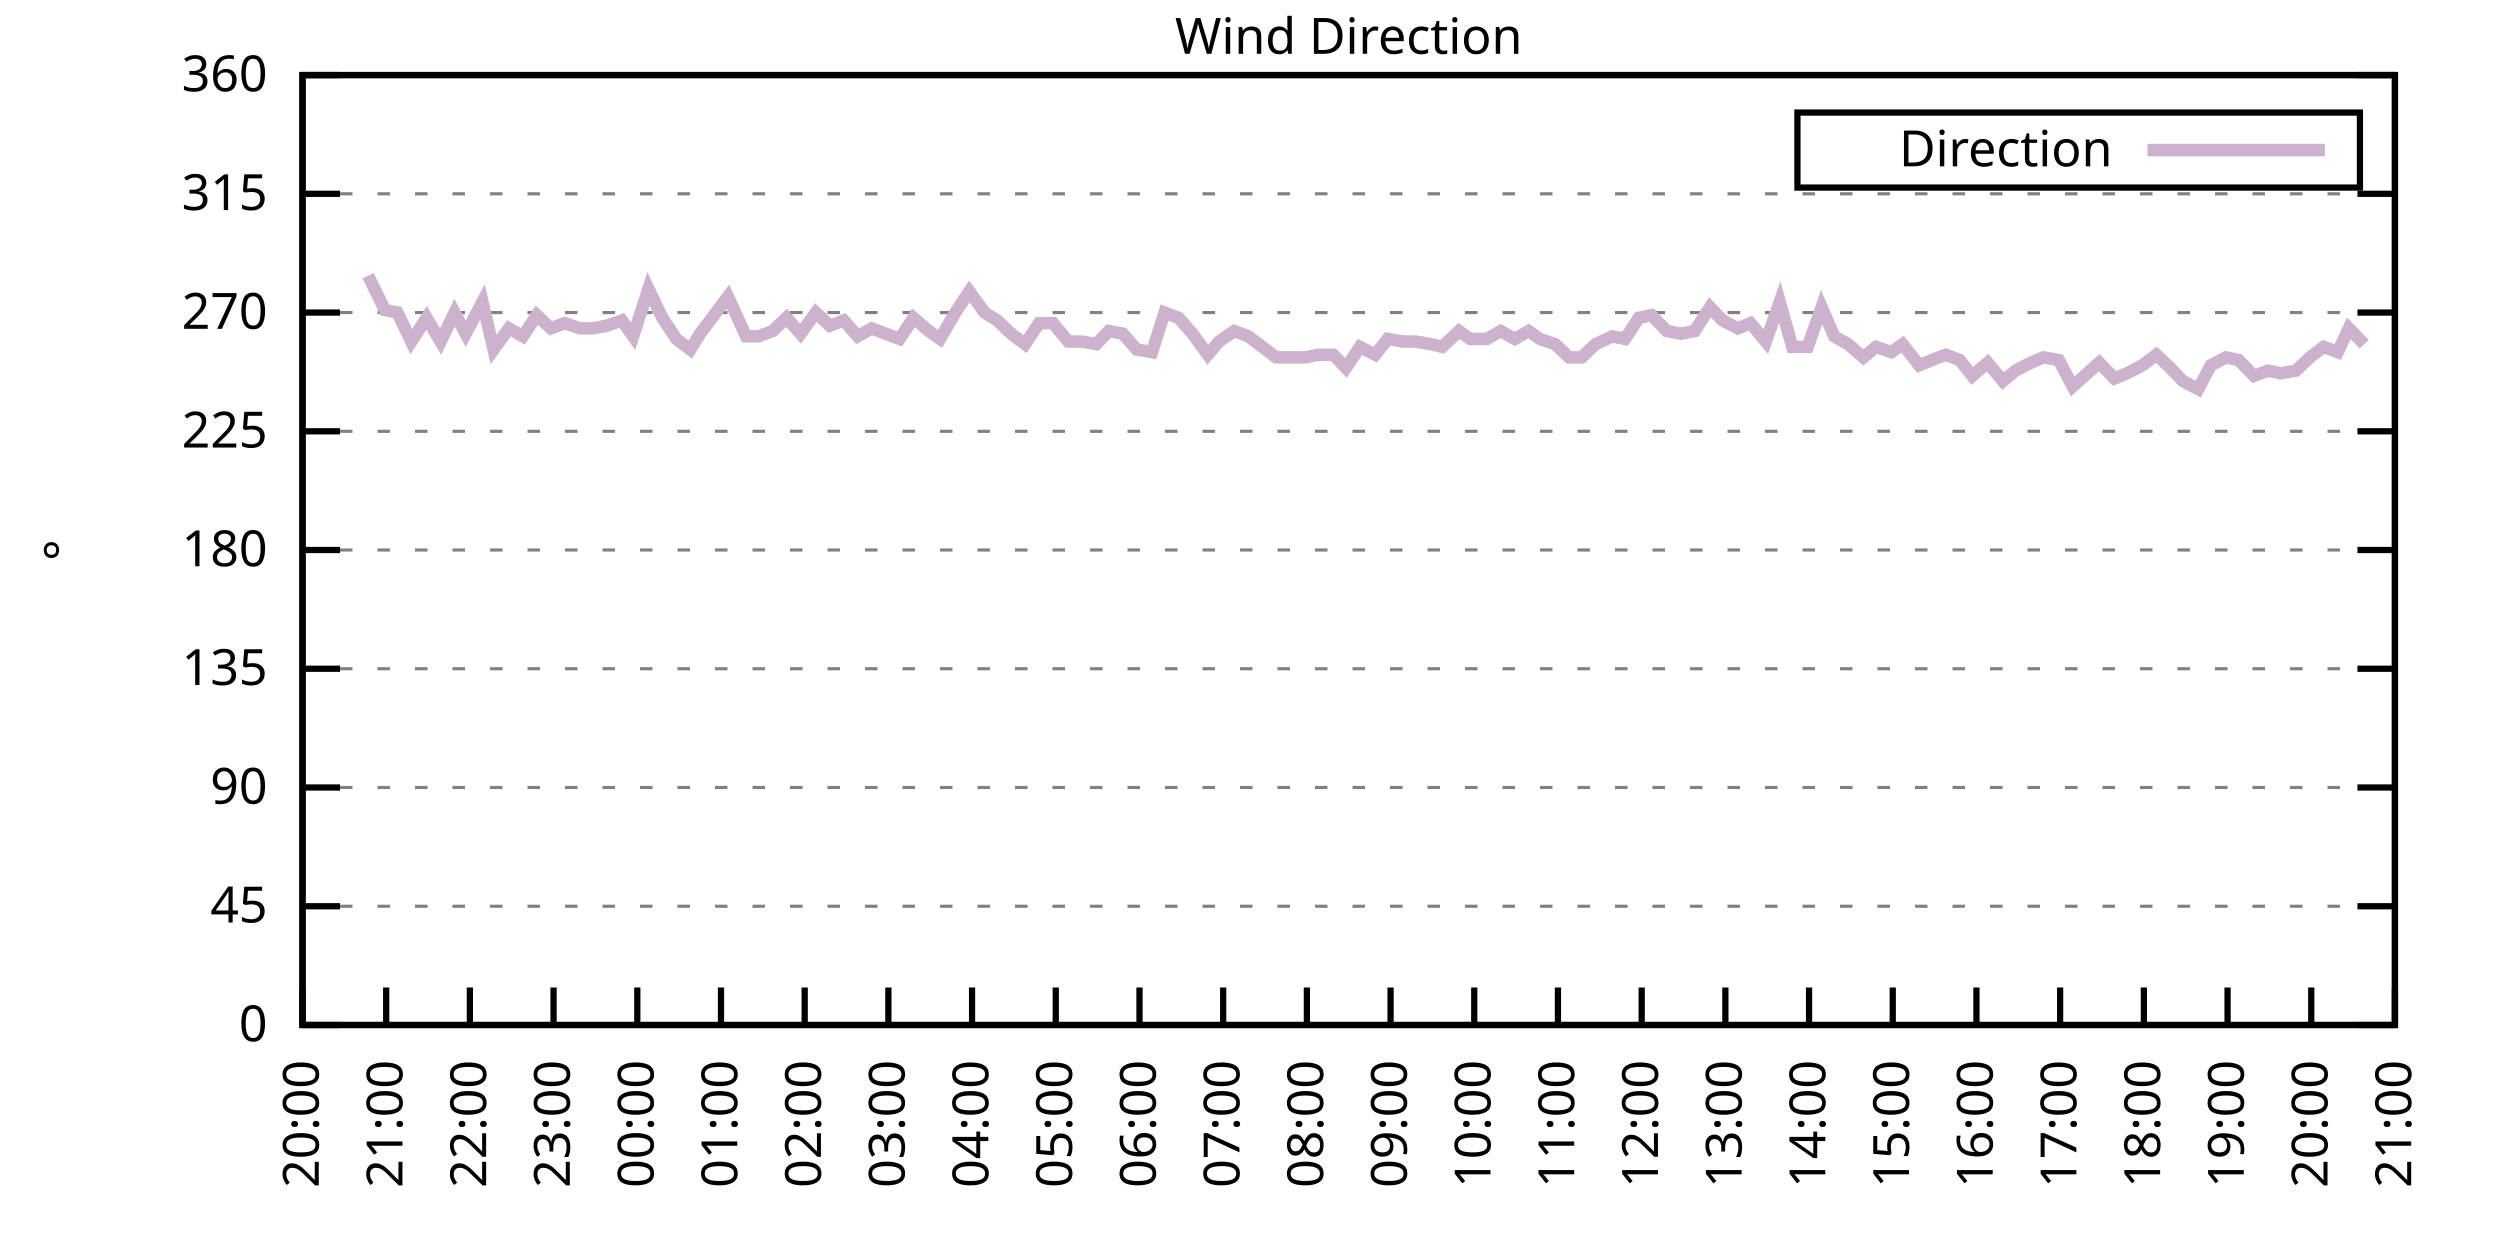
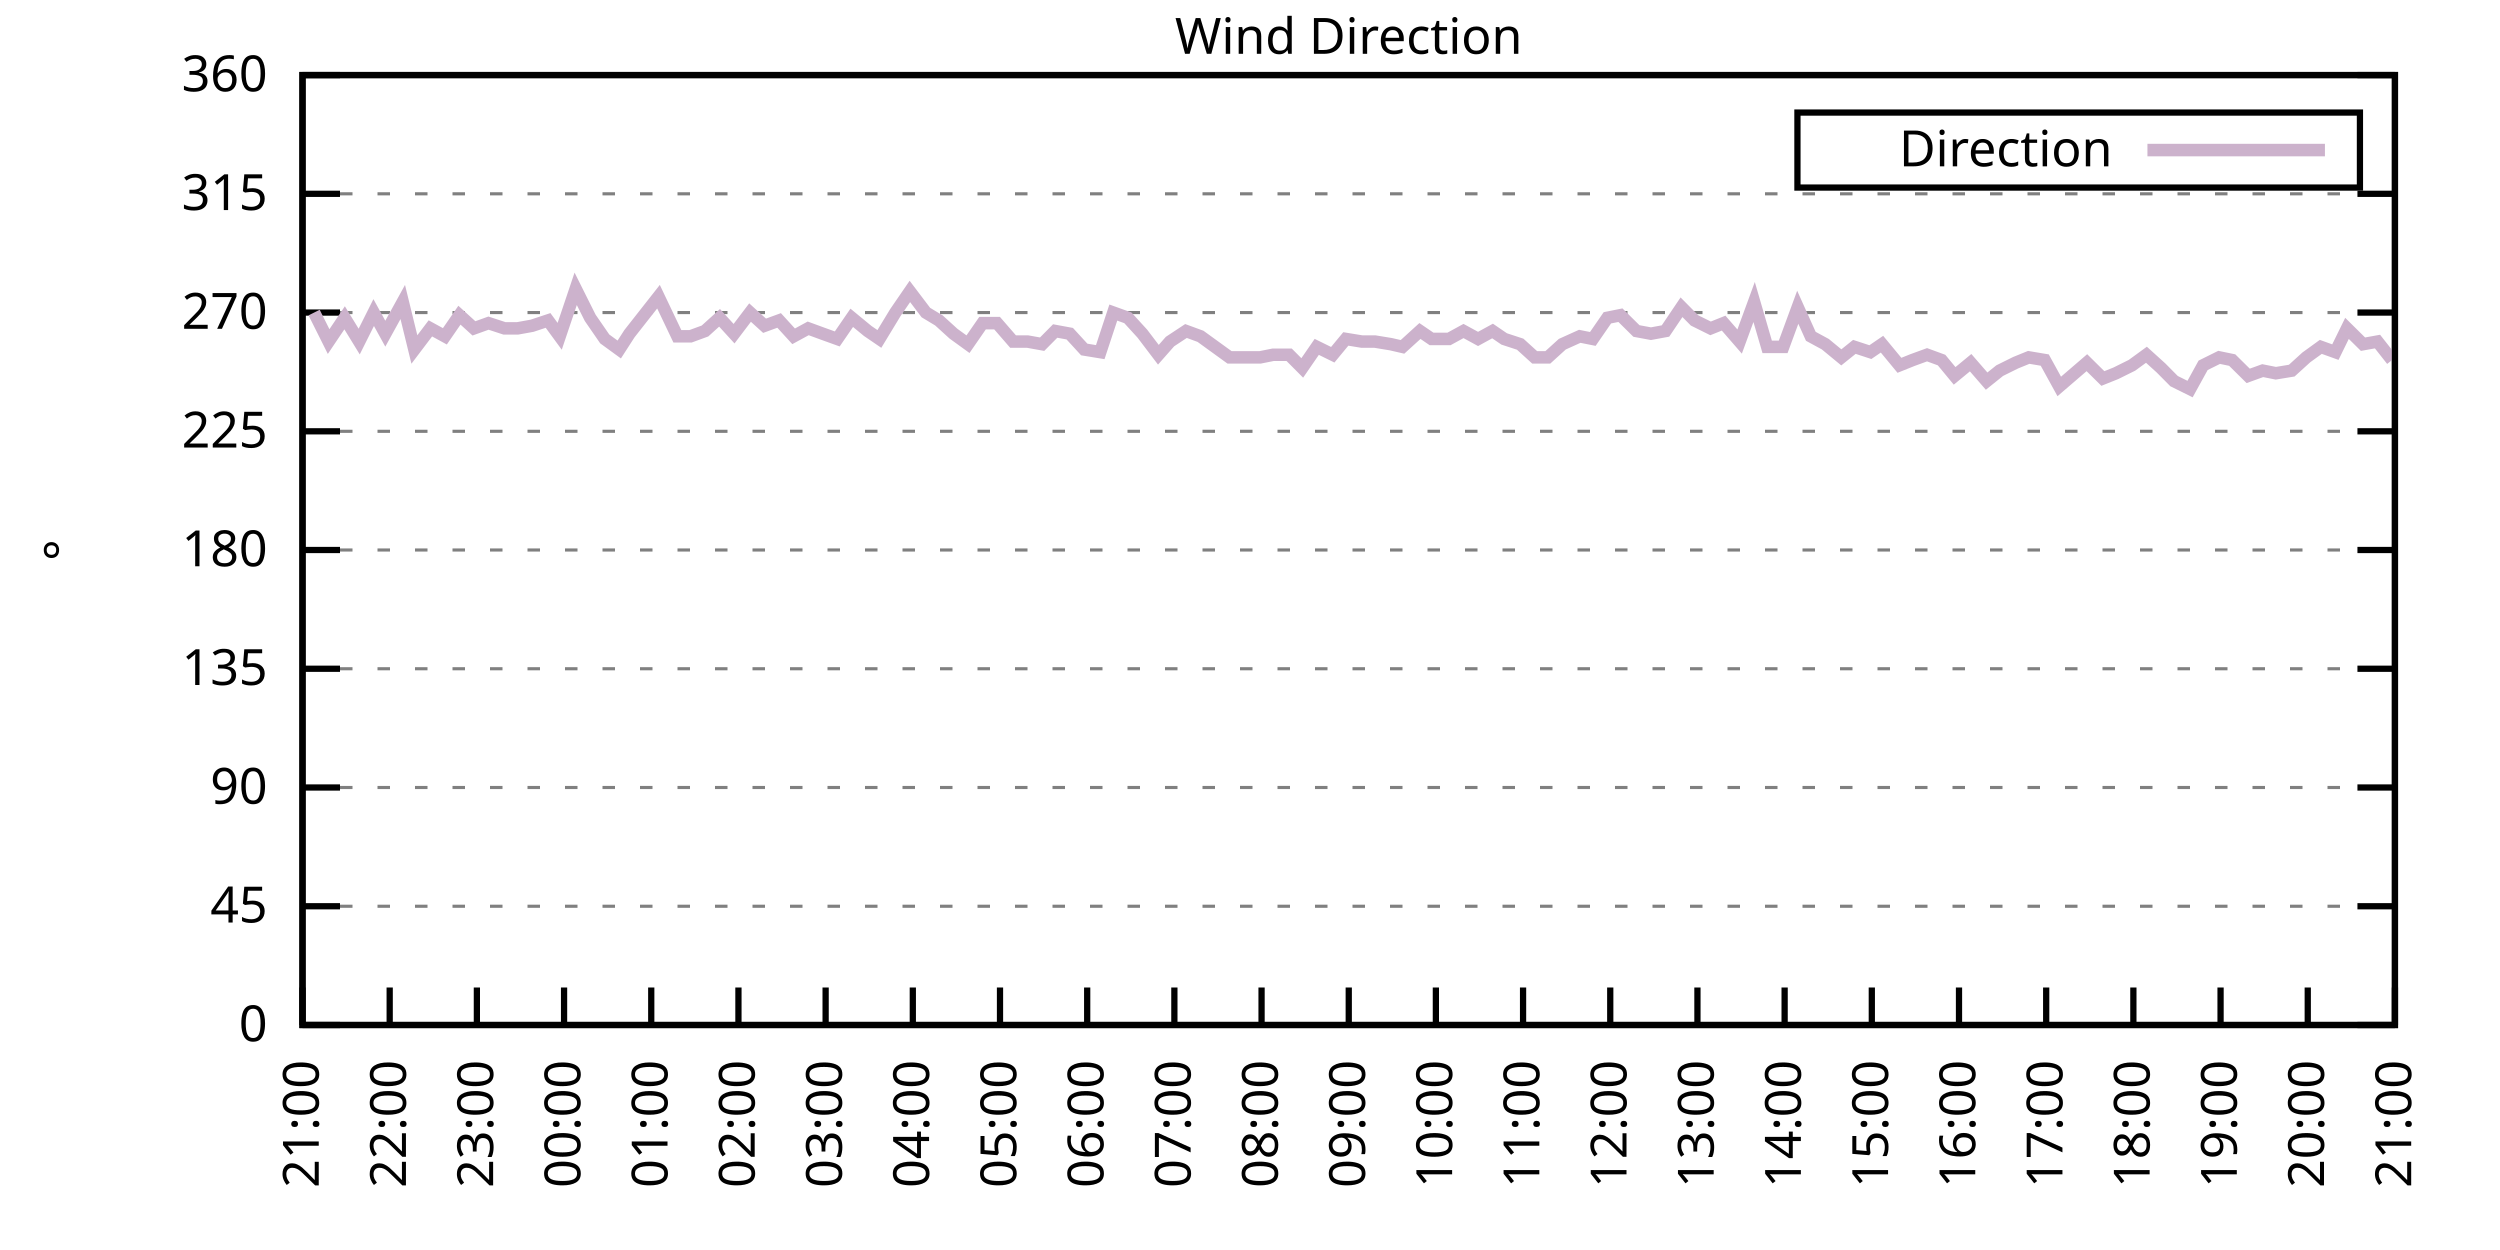
<svg xmlns="http://www.w3.org/2000/svg" xmlns:xlink="http://www.w3.org/1999/xlink" width="400" height="200" viewBox="0 0 400 200">
  <g id="gnuplot_canvas">
    <rect x="0" y="0" width="400" height="200" fill="none" />
    <defs>
      <circle id="gpDot" r="0.5" stroke-width="0.5" stroke="currentColor" />
      <path id="gpPt0" stroke-width="0.333" stroke="currentColor" d="M-1,0 h2 M0,-1 v2" />
      <path id="gpPt1" stroke-width="0.333" stroke="currentColor" d="M-1,-1 L1,1 M1,-1 L-1,1" />
      <path id="gpPt2" stroke-width="0.333" stroke="currentColor" d="M-1,0 L1,0 M0,-1 L0,1 M-1,-1 L1,1 M-1,1 L1,-1" />
      <rect id="gpPt3" stroke-width="0.333" stroke="currentColor" x="-1" y="-1" width="2" height="2" />
      <rect id="gpPt4" stroke-width="0.333" stroke="currentColor" fill="currentColor" x="-1" y="-1" width="2" height="2" />
      <circle id="gpPt5" stroke-width="0.333" stroke="currentColor" cx="0" cy="0" r="1" />
      <use xlink:href="#gpPt5" id="gpPt6" fill="currentColor" stroke="none" />
      <path id="gpPt7" stroke-width="0.333" stroke="currentColor" d="M0,-1.33 L-1.33,0.67 L1.33,0.67 z" />
      <use xlink:href="#gpPt7" id="gpPt8" fill="currentColor" stroke="none" />
      <use xlink:href="#gpPt7" id="gpPt9" stroke="currentColor" transform="rotate(180)" />
      <use xlink:href="#gpPt9" id="gpPt10" fill="currentColor" stroke="none" />
      <use xlink:href="#gpPt3" id="gpPt11" stroke="currentColor" transform="rotate(45)" />
      <use xlink:href="#gpPt11" id="gpPt12" fill="currentColor" stroke="none" />
      <path id="gpPt13" stroke-width="0.333" stroke="currentColor" d="M0,1.330 L1.265,0.411 L0.782,-1.067 L-0.782,-1.076 L-1.265,0.411 z" />
      <use xlink:href="#gpPt13" id="gpPt14" fill="currentColor" stroke="none" />
      <filter id="textbox" filterUnits="objectBoundingBox" x="0" y="0" height="1" width="1">
        <feFlood flood-color="white" flood-opacity="1" result="bgnd" />
        <feComposite in="SourceGraphic" in2="bgnd" operator="atop" />
      </filter>
      <filter id="greybox" filterUnits="objectBoundingBox" x="0" y="0" height="1" width="1">
        <feFlood flood-color="lightgrey" flood-opacity="1" result="grey" />
        <feComposite in="SourceGraphic" in2="grey" operator="atop" />
      </filter>
    </defs>
    <g fill="none" color="white" stroke="currentColor" stroke-width="1.00" stroke-linecap="butt" stroke-linejoin="miter">
</g>
    <g fill="none" color="black" stroke="currentColor" stroke-width="1.00" stroke-linecap="butt" stroke-linejoin="miter">
      <g stroke="none" shape-rendering="crispEdges">
        <polygon fill="rgb(255, 255, 255)" points="48.40,164.00 383.18,164.00 383.18,12.02 48.40,12.02 " />
      </g>
    </g>
    <g fill="none" color="black" stroke="currentColor" stroke-width="1.00" stroke-linecap="butt" stroke-linejoin="miter">
</g>
    <g fill="none" color="black" stroke="black" stroke-width="0.50" stroke-linecap="butt" stroke-linejoin="miter">
</g>
    <g fill="none" color="gray" stroke="currentColor" stroke-width="0.50" stroke-linecap="butt" stroke-linejoin="miter">
      <path stroke="gray" stroke-dasharray="2,4" class="gridline" d="M48.40,164.00 L383.19,164.00  " />
    </g>
    <g fill="none" color="gray" stroke="gray" stroke-width="1.00" stroke-linecap="butt" stroke-linejoin="miter">
</g>
    <g fill="none" color="black" stroke="currentColor" stroke-width="1.00" stroke-linecap="butt" stroke-linejoin="miter">
      <path stroke="black" d="M48.40,164.00 L54.40,164.00 M383.19,164.00 L377.19,164.00  " />
      <g transform="translate(42.80,166.60)" stroke="none" fill="black" font-family="Sans" font-size="8.00" text-anchor="end">
        <text>
          <tspan font-family="Sans"> 0</tspan>
        </text>
      </g>
    </g>
    <g fill="none" color="black" stroke="currentColor" stroke-width="1.00" stroke-linecap="butt" stroke-linejoin="miter">
</g>
    <g fill="none" color="black" stroke="black" stroke-width="0.50" stroke-linecap="butt" stroke-linejoin="miter">
</g>
    <g fill="none" color="gray" stroke="currentColor" stroke-width="0.50" stroke-linecap="butt" stroke-linejoin="miter">
      <path stroke="gray" stroke-dasharray="2,4" class="gridline" d="M48.40,145.00 L383.19,145.00  " />
    </g>
    <g fill="none" color="gray" stroke="gray" stroke-width="1.00" stroke-linecap="butt" stroke-linejoin="miter">
</g>
    <g fill="none" color="black" stroke="currentColor" stroke-width="1.00" stroke-linecap="butt" stroke-linejoin="miter">
      <path stroke="black" d="M48.40,145.00 L54.40,145.00 M383.19,145.00 L377.19,145.00  " />
      <g transform="translate(42.80,147.60)" stroke="none" fill="black" font-family="Sans" font-size="8.00" text-anchor="end">
        <text>
          <tspan font-family="Sans"> 45</tspan>
        </text>
      </g>
    </g>
    <g fill="none" color="black" stroke="currentColor" stroke-width="1.00" stroke-linecap="butt" stroke-linejoin="miter">
</g>
    <g fill="none" color="black" stroke="black" stroke-width="0.50" stroke-linecap="butt" stroke-linejoin="miter">
</g>
    <g fill="none" color="gray" stroke="currentColor" stroke-width="0.50" stroke-linecap="butt" stroke-linejoin="miter">
      <path stroke="gray" stroke-dasharray="2,4" class="gridline" d="M48.40,126.00 L383.19,126.00  " />
    </g>
    <g fill="none" color="gray" stroke="gray" stroke-width="1.00" stroke-linecap="butt" stroke-linejoin="miter">
</g>
    <g fill="none" color="black" stroke="currentColor" stroke-width="1.00" stroke-linecap="butt" stroke-linejoin="miter">
      <path stroke="black" d="M48.40,126.00 L54.40,126.00 M383.19,126.00 L377.19,126.00  " />
      <g transform="translate(42.80,128.60)" stroke="none" fill="black" font-family="Sans" font-size="8.00" text-anchor="end">
        <text>
          <tspan font-family="Sans"> 90</tspan>
        </text>
      </g>
    </g>
    <g fill="none" color="black" stroke="currentColor" stroke-width="1.00" stroke-linecap="butt" stroke-linejoin="miter">
</g>
    <g fill="none" color="black" stroke="black" stroke-width="0.50" stroke-linecap="butt" stroke-linejoin="miter">
</g>
    <g fill="none" color="gray" stroke="currentColor" stroke-width="0.50" stroke-linecap="butt" stroke-linejoin="miter">
      <path stroke="gray" stroke-dasharray="2,4" class="gridline" d="M48.40,107.00 L383.19,107.00  " />
    </g>
    <g fill="none" color="gray" stroke="gray" stroke-width="1.00" stroke-linecap="butt" stroke-linejoin="miter">
</g>
    <g fill="none" color="black" stroke="currentColor" stroke-width="1.00" stroke-linecap="butt" stroke-linejoin="miter">
      <path stroke="black" d="M48.40,107.00 L54.40,107.00 M383.19,107.00 L377.19,107.00  " />
      <g transform="translate(42.80,109.60)" stroke="none" fill="black" font-family="Sans" font-size="8.00" text-anchor="end">
        <text>
          <tspan font-family="Sans"> 135</tspan>
        </text>
      </g>
    </g>
    <g fill="none" color="black" stroke="currentColor" stroke-width="1.00" stroke-linecap="butt" stroke-linejoin="miter">
</g>
    <g fill="none" color="black" stroke="black" stroke-width="0.50" stroke-linecap="butt" stroke-linejoin="miter">
</g>
    <g fill="none" color="gray" stroke="currentColor" stroke-width="0.50" stroke-linecap="butt" stroke-linejoin="miter">
      <path stroke="gray" stroke-dasharray="2,4" class="gridline" d="M48.40,88.00 L383.19,88.00  " />
    </g>
    <g fill="none" color="gray" stroke="gray" stroke-width="1.00" stroke-linecap="butt" stroke-linejoin="miter">
</g>
    <g fill="none" color="black" stroke="currentColor" stroke-width="1.00" stroke-linecap="butt" stroke-linejoin="miter">
      <path stroke="black" d="M48.40,88.00 L54.40,88.00 M383.19,88.00 L377.19,88.00  " />
      <g transform="translate(42.80,90.60)" stroke="none" fill="black" font-family="Sans" font-size="8.00" text-anchor="end">
        <text>
          <tspan font-family="Sans"> 180</tspan>
        </text>
      </g>
    </g>
    <g fill="none" color="black" stroke="currentColor" stroke-width="1.00" stroke-linecap="butt" stroke-linejoin="miter">
</g>
    <g fill="none" color="black" stroke="black" stroke-width="0.50" stroke-linecap="butt" stroke-linejoin="miter">
</g>
    <g fill="none" color="gray" stroke="currentColor" stroke-width="0.50" stroke-linecap="butt" stroke-linejoin="miter">
      <path stroke="gray" stroke-dasharray="2,4" class="gridline" d="M48.40,69.01 L383.19,69.01  " />
    </g>
    <g fill="none" color="gray" stroke="gray" stroke-width="1.00" stroke-linecap="butt" stroke-linejoin="miter">
</g>
    <g fill="none" color="black" stroke="currentColor" stroke-width="1.00" stroke-linecap="butt" stroke-linejoin="miter">
      <path stroke="black" d="M48.40,69.01 L54.40,69.01 M383.19,69.01 L377.19,69.01  " />
      <g transform="translate(42.80,71.61)" stroke="none" fill="black" font-family="Sans" font-size="8.00" text-anchor="end">
        <text>
          <tspan font-family="Sans"> 225</tspan>
        </text>
      </g>
    </g>
    <g fill="none" color="black" stroke="currentColor" stroke-width="1.00" stroke-linecap="butt" stroke-linejoin="miter">
</g>
    <g fill="none" color="black" stroke="black" stroke-width="0.50" stroke-linecap="butt" stroke-linejoin="miter">
</g>
    <g fill="none" color="gray" stroke="currentColor" stroke-width="0.50" stroke-linecap="butt" stroke-linejoin="miter">
      <path stroke="gray" stroke-dasharray="2,4" class="gridline" d="M48.40,50.01 L383.19,50.01  " />
    </g>
    <g fill="none" color="gray" stroke="gray" stroke-width="1.00" stroke-linecap="butt" stroke-linejoin="miter">
</g>
    <g fill="none" color="black" stroke="currentColor" stroke-width="1.00" stroke-linecap="butt" stroke-linejoin="miter">
      <path stroke="black" d="M48.40,50.01 L54.40,50.01 M383.19,50.01 L377.19,50.01  " />
      <g transform="translate(42.80,52.61)" stroke="none" fill="black" font-family="Sans" font-size="8.00" text-anchor="end">
        <text>
          <tspan font-family="Sans"> 270</tspan>
        </text>
      </g>
    </g>
    <g fill="none" color="black" stroke="currentColor" stroke-width="1.00" stroke-linecap="butt" stroke-linejoin="miter">
</g>
    <g fill="none" color="black" stroke="black" stroke-width="0.50" stroke-linecap="butt" stroke-linejoin="miter">
</g>
    <g fill="none" color="gray" stroke="currentColor" stroke-width="0.50" stroke-linecap="butt" stroke-linejoin="miter">
      <path stroke="gray" stroke-dasharray="2,4" class="gridline" d="M48.40,31.01 L383.19,31.01  " />
    </g>
    <g fill="none" color="gray" stroke="gray" stroke-width="1.00" stroke-linecap="butt" stroke-linejoin="miter">
</g>
    <g fill="none" color="black" stroke="currentColor" stroke-width="1.00" stroke-linecap="butt" stroke-linejoin="miter">
      <path stroke="black" d="M48.40,31.01 L54.40,31.01 M383.19,31.01 L377.19,31.01  " />
      <g transform="translate(42.80,33.61)" stroke="none" fill="black" font-family="Sans" font-size="8.00" text-anchor="end">
        <text>
          <tspan font-family="Sans"> 315</tspan>
        </text>
      </g>
    </g>
    <g fill="none" color="black" stroke="currentColor" stroke-width="1.00" stroke-linecap="butt" stroke-linejoin="miter">
</g>
    <g fill="none" color="black" stroke="black" stroke-width="0.50" stroke-linecap="butt" stroke-linejoin="miter">
</g>
    <g fill="none" color="gray" stroke="currentColor" stroke-width="0.50" stroke-linecap="butt" stroke-linejoin="miter">
      <path stroke="gray" stroke-dasharray="2,4" class="gridline" d="M48.40,12.01 L383.19,12.01  " />
    </g>
    <g fill="none" color="gray" stroke="gray" stroke-width="1.00" stroke-linecap="butt" stroke-linejoin="miter">
</g>
    <g fill="none" color="black" stroke="currentColor" stroke-width="1.00" stroke-linecap="butt" stroke-linejoin="miter">
      <path stroke="black" d="M48.40,12.01 L54.40,12.01 M383.19,12.01 L377.19,12.01  " />
      <g transform="translate(42.80,14.61)" stroke="none" fill="black" font-family="Sans" font-size="8.00" text-anchor="end">
        <text>
          <tspan font-family="Sans"> 360</tspan>
        </text>
      </g>
    </g>
    <g fill="none" color="black" stroke="currentColor" stroke-width="1.00" stroke-linecap="butt" stroke-linejoin="miter">
      <path stroke="black" d="M48.40,164.00 L48.40,158.00  " />
      <g transform="translate(51.00,169.60) rotate(270.00)" stroke="none" fill="black" font-family="Sans" font-size="8.00" text-anchor="end">
        <text>
-           <tspan font-family="Sans">20:00</tspan>
-         </text>
-       </g>
-     </g>
-     <g fill="none" color="black" stroke="currentColor" stroke-width="1.00" stroke-linecap="butt" stroke-linejoin="miter">
-       <path stroke="black" d="M61.79,164.00 L61.79,158.00  " />
-       <g transform="translate(64.39,169.60) rotate(270.00)" stroke="none" fill="black" font-family="Sans" font-size="8.00" text-anchor="end">
-         <text>
          <tspan font-family="Sans">21:00</tspan>
        </text>
      </g>
    </g>
    <g fill="none" color="black" stroke="currentColor" stroke-width="1.00" stroke-linecap="butt" stroke-linejoin="miter">
-       <path stroke="black" d="M75.18,164.00 L75.18,158.00  " />
-       <g transform="translate(77.78,169.60) rotate(270.00)" stroke="none" fill="black" font-family="Sans" font-size="8.00" text-anchor="end">
+       <path stroke="black" d="M62.35,164.00 L62.35,158.00  " />
+       <g transform="translate(64.95,169.60) rotate(270.00)" stroke="none" fill="black" font-family="Sans" font-size="8.00" text-anchor="end">
        <text>
          <tspan font-family="Sans">22:00</tspan>
        </text>
      </g>
    </g>
    <g fill="none" color="black" stroke="currentColor" stroke-width="1.00" stroke-linecap="butt" stroke-linejoin="miter">
-       <path stroke="black" d="M88.57,164.00 L88.57,158.00  " />
-       <g transform="translate(91.17,169.60) rotate(270.00)" stroke="none" fill="black" font-family="Sans" font-size="8.00" text-anchor="end">
+       <path stroke="black" d="M76.30,164.00 L76.30,158.00  " />
+       <g transform="translate(78.90,169.60) rotate(270.00)" stroke="none" fill="black" font-family="Sans" font-size="8.00" text-anchor="end">
        <text>
          <tspan font-family="Sans">23:00</tspan>
        </text>
      </g>
    </g>
    <g fill="none" color="black" stroke="currentColor" stroke-width="1.00" stroke-linecap="butt" stroke-linejoin="miter">
-       <path stroke="black" d="M101.97,164.00 L101.97,158.00  " />
-       <g transform="translate(104.57,169.60) rotate(270.00)" stroke="none" fill="black" font-family="Sans" font-size="8.00" text-anchor="end">
+       <path stroke="black" d="M90.25,164.00 L90.25,158.00  " />
+       <g transform="translate(92.85,169.60) rotate(270.00)" stroke="none" fill="black" font-family="Sans" font-size="8.00" text-anchor="end">
        <text>
          <tspan font-family="Sans">00:00</tspan>
        </text>
      </g>
    </g>
    <g fill="none" color="black" stroke="currentColor" stroke-width="1.00" stroke-linecap="butt" stroke-linejoin="miter">
-       <path stroke="black" d="M115.36,164.00 L115.36,158.00  " />
-       <g transform="translate(117.96,169.60) rotate(270.00)" stroke="none" fill="black" font-family="Sans" font-size="8.00" text-anchor="end">
+       <path stroke="black" d="M104.20,164.00 L104.20,158.00  " />
+       <g transform="translate(106.80,169.60) rotate(270.00)" stroke="none" fill="black" font-family="Sans" font-size="8.00" text-anchor="end">
        <text>
          <tspan font-family="Sans">01:00</tspan>
        </text>
      </g>
    </g>
    <g fill="none" color="black" stroke="currentColor" stroke-width="1.00" stroke-linecap="butt" stroke-linejoin="miter">
-       <path stroke="black" d="M128.75,164.00 L128.75,158.00  " />
-       <g transform="translate(131.35,169.60) rotate(270.00)" stroke="none" fill="black" font-family="Sans" font-size="8.00" text-anchor="end">
+       <path stroke="black" d="M118.15,164.00 L118.15,158.00  " />
+       <g transform="translate(120.75,169.60) rotate(270.00)" stroke="none" fill="black" font-family="Sans" font-size="8.00" text-anchor="end">
        <text>
          <tspan font-family="Sans">02:00</tspan>
        </text>
      </g>
    </g>
    <g fill="none" color="black" stroke="currentColor" stroke-width="1.00" stroke-linecap="butt" stroke-linejoin="miter">
-       <path stroke="black" d="M142.14,164.00 L142.14,158.00  " />
-       <g transform="translate(144.74,169.60) rotate(270.00)" stroke="none" fill="black" font-family="Sans" font-size="8.00" text-anchor="end">
+       <path stroke="black" d="M132.10,164.00 L132.10,158.00  " />
+       <g transform="translate(134.70,169.60) rotate(270.00)" stroke="none" fill="black" font-family="Sans" font-size="8.00" text-anchor="end">
        <text>
          <tspan font-family="Sans">03:00</tspan>
        </text>
      </g>
    </g>
    <g fill="none" color="black" stroke="currentColor" stroke-width="1.00" stroke-linecap="butt" stroke-linejoin="miter">
-       <path stroke="black" d="M155.53,164.00 L155.53,158.00  " />
-       <g transform="translate(158.13,169.60) rotate(270.00)" stroke="none" fill="black" font-family="Sans" font-size="8.00" text-anchor="end">
+       <path stroke="black" d="M146.05,164.00 L146.05,158.00  " />
+       <g transform="translate(148.65,169.60) rotate(270.00)" stroke="none" fill="black" font-family="Sans" font-size="8.00" text-anchor="end">
        <text>
          <tspan font-family="Sans">04:00</tspan>
        </text>
      </g>
    </g>
    <g fill="none" color="black" stroke="currentColor" stroke-width="1.00" stroke-linecap="butt" stroke-linejoin="miter">
-       <path stroke="black" d="M168.92,164.00 L168.92,158.00  " />
-       <g transform="translate(171.52,169.60) rotate(270.00)" stroke="none" fill="black" font-family="Sans" font-size="8.00" text-anchor="end">
+       <path stroke="black" d="M160.00,164.00 L160.00,158.00  " />
+       <g transform="translate(162.60,169.60) rotate(270.00)" stroke="none" fill="black" font-family="Sans" font-size="8.00" text-anchor="end">
        <text>
          <tspan font-family="Sans">05:00</tspan>
        </text>
      </g>
    </g>
    <g fill="none" color="black" stroke="currentColor" stroke-width="1.00" stroke-linecap="butt" stroke-linejoin="miter">
-       <path stroke="black" d="M182.32,164.00 L182.32,158.00  " />
-       <g transform="translate(184.92,169.60) rotate(270.00)" stroke="none" fill="black" font-family="Sans" font-size="8.00" text-anchor="end">
+       <path stroke="black" d="M173.95,164.00 L173.95,158.00  " />
+       <g transform="translate(176.55,169.60) rotate(270.00)" stroke="none" fill="black" font-family="Sans" font-size="8.00" text-anchor="end">
        <text>
          <tspan font-family="Sans">06:00</tspan>
        </text>
      </g>
    </g>
    <g fill="none" color="black" stroke="currentColor" stroke-width="1.00" stroke-linecap="butt" stroke-linejoin="miter">
-       <path stroke="black" d="M195.71,164.00 L195.71,158.00  " />
-       <g transform="translate(198.31,169.60) rotate(270.00)" stroke="none" fill="black" font-family="Sans" font-size="8.00" text-anchor="end">
+       <path stroke="black" d="M187.90,164.00 L187.90,158.00  " />
+       <g transform="translate(190.50,169.60) rotate(270.00)" stroke="none" fill="black" font-family="Sans" font-size="8.00" text-anchor="end">
        <text>
          <tspan font-family="Sans">07:00</tspan>
        </text>
      </g>
    </g>
    <g fill="none" color="black" stroke="currentColor" stroke-width="1.00" stroke-linecap="butt" stroke-linejoin="miter">
-       <path stroke="black" d="M209.10,164.00 L209.10,158.00  " />
-       <g transform="translate(211.70,169.60) rotate(270.00)" stroke="none" fill="black" font-family="Sans" font-size="8.00" text-anchor="end">
+       <path stroke="black" d="M201.85,164.00 L201.85,158.00  " />
+       <g transform="translate(204.45,169.60) rotate(270.00)" stroke="none" fill="black" font-family="Sans" font-size="8.00" text-anchor="end">
        <text>
          <tspan font-family="Sans">08:00</tspan>
        </text>
      </g>
    </g>
    <g fill="none" color="black" stroke="currentColor" stroke-width="1.00" stroke-linecap="butt" stroke-linejoin="miter">
-       <path stroke="black" d="M222.49,164.00 L222.49,158.00  " />
-       <g transform="translate(225.09,169.60) rotate(270.00)" stroke="none" fill="black" font-family="Sans" font-size="8.00" text-anchor="end">
+       <path stroke="black" d="M215.80,164.00 L215.80,158.00  " />
+       <g transform="translate(218.40,169.60) rotate(270.00)" stroke="none" fill="black" font-family="Sans" font-size="8.00" text-anchor="end">
        <text>
          <tspan font-family="Sans">09:00</tspan>
        </text>
      </g>
    </g>
    <g fill="none" color="black" stroke="currentColor" stroke-width="1.00" stroke-linecap="butt" stroke-linejoin="miter">
-       <path stroke="black" d="M235.88,164.00 L235.88,158.00  " />
-       <g transform="translate(238.48,169.60) rotate(270.00)" stroke="none" fill="black" font-family="Sans" font-size="8.00" text-anchor="end">
+       <path stroke="black" d="M229.74,164.00 L229.74,158.00  " />
+       <g transform="translate(232.34,169.60) rotate(270.00)" stroke="none" fill="black" font-family="Sans" font-size="8.00" text-anchor="end">
        <text>
          <tspan font-family="Sans">10:00</tspan>
        </text>
      </g>
    </g>
    <g fill="none" color="black" stroke="currentColor" stroke-width="1.00" stroke-linecap="butt" stroke-linejoin="miter">
-       <path stroke="black" d="M249.27,164.00 L249.27,158.00  " />
-       <g transform="translate(251.87,169.60) rotate(270.00)" stroke="none" fill="black" font-family="Sans" font-size="8.00" text-anchor="end">
+       <path stroke="black" d="M243.69,164.00 L243.69,158.00  " />
+       <g transform="translate(246.29,169.60) rotate(270.00)" stroke="none" fill="black" font-family="Sans" font-size="8.00" text-anchor="end">
        <text>
          <tspan font-family="Sans">11:00</tspan>
        </text>
      </g>
    </g>
    <g fill="none" color="black" stroke="currentColor" stroke-width="1.00" stroke-linecap="butt" stroke-linejoin="miter">
-       <path stroke="black" d="M262.67,164.00 L262.67,158.00  " />
-       <g transform="translate(265.27,169.60) rotate(270.00)" stroke="none" fill="black" font-family="Sans" font-size="8.00" text-anchor="end">
+       <path stroke="black" d="M257.64,164.00 L257.64,158.00  " />
+       <g transform="translate(260.24,169.60) rotate(270.00)" stroke="none" fill="black" font-family="Sans" font-size="8.00" text-anchor="end">
        <text>
          <tspan font-family="Sans">12:00</tspan>
        </text>
      </g>
    </g>
    <g fill="none" color="black" stroke="currentColor" stroke-width="1.00" stroke-linecap="butt" stroke-linejoin="miter">
-       <path stroke="black" d="M276.06,164.00 L276.06,158.00  " />
-       <g transform="translate(278.66,169.60) rotate(270.00)" stroke="none" fill="black" font-family="Sans" font-size="8.00" text-anchor="end">
+       <path stroke="black" d="M271.59,164.00 L271.59,158.00  " />
+       <g transform="translate(274.19,169.60) rotate(270.00)" stroke="none" fill="black" font-family="Sans" font-size="8.00" text-anchor="end">
        <text>
          <tspan font-family="Sans">13:00</tspan>
        </text>
      </g>
    </g>
    <g fill="none" color="black" stroke="currentColor" stroke-width="1.00" stroke-linecap="butt" stroke-linejoin="miter">
-       <path stroke="black" d="M289.45,164.00 L289.45,158.00  " />
-       <g transform="translate(292.05,169.60) rotate(270.00)" stroke="none" fill="black" font-family="Sans" font-size="8.00" text-anchor="end">
+       <path stroke="black" d="M285.54,164.00 L285.54,158.00  " />
+       <g transform="translate(288.14,169.60) rotate(270.00)" stroke="none" fill="black" font-family="Sans" font-size="8.00" text-anchor="end">
        <text>
          <tspan font-family="Sans">14:00</tspan>
        </text>
      </g>
    </g>
    <g fill="none" color="black" stroke="currentColor" stroke-width="1.00" stroke-linecap="butt" stroke-linejoin="miter">
-       <path stroke="black" d="M302.84,164.00 L302.84,158.00  " />
-       <g transform="translate(305.44,169.60) rotate(270.00)" stroke="none" fill="black" font-family="Sans" font-size="8.00" text-anchor="end">
+       <path stroke="black" d="M299.49,164.00 L299.49,158.00  " />
+       <g transform="translate(302.09,169.60) rotate(270.00)" stroke="none" fill="black" font-family="Sans" font-size="8.00" text-anchor="end">
        <text>
          <tspan font-family="Sans">15:00</tspan>
        </text>
      </g>
    </g>
    <g fill="none" color="black" stroke="currentColor" stroke-width="1.00" stroke-linecap="butt" stroke-linejoin="miter">
-       <path stroke="black" d="M316.23,164.00 L316.23,158.00  " />
-       <g transform="translate(318.83,169.60) rotate(270.00)" stroke="none" fill="black" font-family="Sans" font-size="8.00" text-anchor="end">
+       <path stroke="black" d="M313.44,164.00 L313.44,158.00  " />
+       <g transform="translate(316.04,169.60) rotate(270.00)" stroke="none" fill="black" font-family="Sans" font-size="8.00" text-anchor="end">
        <text>
          <tspan font-family="Sans">16:00</tspan>
        </text>
      </g>
    </g>
    <g fill="none" color="black" stroke="currentColor" stroke-width="1.00" stroke-linecap="butt" stroke-linejoin="miter">
-       <path stroke="black" d="M329.62,164.00 L329.62,158.00  " />
-       <g transform="translate(332.22,169.60) rotate(270.00)" stroke="none" fill="black" font-family="Sans" font-size="8.00" text-anchor="end">
+       <path stroke="black" d="M327.39,164.00 L327.39,158.00  " />
+       <g transform="translate(329.99,169.60) rotate(270.00)" stroke="none" fill="black" font-family="Sans" font-size="8.00" text-anchor="end">
        <text>
          <tspan font-family="Sans">17:00</tspan>
        </text>
      </g>
    </g>
    <g fill="none" color="black" stroke="currentColor" stroke-width="1.00" stroke-linecap="butt" stroke-linejoin="miter">
-       <path stroke="black" d="M343.02,164.00 L343.02,158.00  " />
-       <g transform="translate(345.62,169.60) rotate(270.00)" stroke="none" fill="black" font-family="Sans" font-size="8.00" text-anchor="end">
+       <path stroke="black" d="M341.34,164.00 L341.34,158.00  " />
+       <g transform="translate(343.94,169.60) rotate(270.00)" stroke="none" fill="black" font-family="Sans" font-size="8.00" text-anchor="end">
        <text>
          <tspan font-family="Sans">18:00</tspan>
        </text>
      </g>
    </g>
    <g fill="none" color="black" stroke="currentColor" stroke-width="1.00" stroke-linecap="butt" stroke-linejoin="miter">
-       <path stroke="black" d="M356.41,164.00 L356.41,158.00  " />
-       <g transform="translate(359.01,169.60) rotate(270.00)" stroke="none" fill="black" font-family="Sans" font-size="8.00" text-anchor="end">
+       <path stroke="black" d="M355.29,164.00 L355.29,158.00  " />
+       <g transform="translate(357.89,169.60) rotate(270.00)" stroke="none" fill="black" font-family="Sans" font-size="8.00" text-anchor="end">
        <text>
          <tspan font-family="Sans">19:00</tspan>
        </text>
      </g>
    </g>
    <g fill="none" color="black" stroke="currentColor" stroke-width="1.00" stroke-linecap="butt" stroke-linejoin="miter">
-       <path stroke="black" d="M369.80,164.00 L369.80,158.00  " />
-       <g transform="translate(372.40,169.60) rotate(270.00)" stroke="none" fill="black" font-family="Sans" font-size="8.00" text-anchor="end">
+       <path stroke="black" d="M369.24,164.00 L369.24,158.00  " />
+       <g transform="translate(371.84,169.60) rotate(270.00)" stroke="none" fill="black" font-family="Sans" font-size="8.00" text-anchor="end">
        <text>
          <tspan font-family="Sans">20:00</tspan>
        </text>
      </g>
    </g>
    <g fill="none" color="black" stroke="currentColor" stroke-width="1.00" stroke-linecap="butt" stroke-linejoin="miter">
      <path stroke="black" d="M383.19,164.00 L383.19,158.00  " />
      <g transform="translate(385.79,169.60) rotate(270.00)" stroke="none" fill="black" font-family="Sans" font-size="8.00" text-anchor="end">
        <text>
          <tspan font-family="Sans">21:00</tspan>
        </text>
      </g>
    </g>
    <g fill="none" color="black" stroke="currentColor" stroke-width="1.00" stroke-linecap="butt" stroke-linejoin="miter">
</g>
    <g fill="none" color="black" stroke="currentColor" stroke-width="1.00" stroke-linecap="butt" stroke-linejoin="miter">
      <path stroke="black" d="M48.40,12.01 L48.40,164.00 L383.19,164.00 L383.19,12.01 L48.40,12.01 Z  " />
    </g>
    <g fill="none" color="black" stroke="currentColor" stroke-width="1.00" stroke-linecap="butt" stroke-linejoin="miter">
</g>
    <g fill="none" color="black" stroke="currentColor" stroke-width="1.00" stroke-linecap="butt" stroke-linejoin="miter">
      <path stroke="black" d="M287.59,30.01 L287.59,18.01 L377.59,18.01 L377.59,30.01 L287.59,30.01 Z  " />
    </g>
    <g id="Wind_direction_plot_1">
      <g fill="none" color="white" stroke="black" stroke-width="2.00" stroke-linecap="butt" stroke-linejoin="miter">
</g>
      <g fill="none" color="black" stroke="currentColor" stroke-width="2.00" stroke-linecap="butt" stroke-linejoin="miter">
        <g transform="translate(337.99,26.61)" stroke="none" fill="black" font-family="Sans" font-size="8.00" text-anchor="end">
          <text>
            <tspan font-family="Sans">Direction</tspan>
          </text>
        </g>
      </g>
      <g fill="none" color="black" stroke="currentColor" stroke-width="2.00" stroke-linecap="butt" stroke-linejoin="miter">
-         <path stroke="rgb(204, 178, 204)" d="M343.59,24.01 L371.99,24.01 M58.89,44.10 L61.57,49.59 L63.58,50.01 L65.81,54.65 L68.26,50.85 L70.50,54.65   L72.73,50.01 L74.51,53.39 L77.19,48.32 L78.98,55.92 L81.43,52.54 L83.66,53.81 L85.90,50.43 L88.13,52.54   L90.36,51.70 L92.82,52.54 L94.82,52.54 L97.06,52.12 L99.51,51.27 L101.30,53.81 L103.75,46.21 L105.98,50.85   L108.22,54.23 L110.45,55.92 L112.01,53.39 L116.47,47.47 L119.38,53.81 L121.38,53.81 L123.62,52.96 L125.85,50.85   L128.08,53.39 L130.54,50.01 L132.77,52.12 L135.00,51.27 L137.23,53.81 L139.46,52.54 L141.69,53.39 L143.93,54.23   L146.16,50.85 L148.61,52.96 L150.40,54.23 L152.85,50.01 L155.09,46.63 L157.54,50.01 L159.55,51.27 L161.78,53.39   L164.01,55.07 L166.25,51.70 L168.48,51.70 L170.93,54.65 L173.17,54.65 L175.40,55.07 L177.41,52.96 L179.64,53.39   L181.87,55.92 L184.32,56.34 L186.33,50.01 L188.57,50.85 L190.80,53.39 L193.25,56.76 L195.04,54.65 L197.49,52.96   L199.73,53.81 L201.96,55.50 L204.19,57.18 L206.64,57.18 L208.88,57.18 L210.88,56.76 L213.34,56.76 L215.35,58.87   L217.58,55.50 L220.04,56.76 L222.04,54.23 L224.50,54.65 L226.51,54.65 L228.96,55.07 L230.75,55.50 L233.43,52.96   L235.21,54.23 L237.89,54.23 L240.12,52.96 L242.36,54.23 L244.59,52.96 L246.37,54.23 L248.83,55.07 L251.06,57.18   L253.07,57.18 L255.30,55.07 L257.98,53.81 L259.99,54.23 L262.22,50.85 L264.23,50.43 L266.68,52.96 L268.92,53.39   L271.15,52.96 L273.60,49.16 L275.61,51.27 L278.07,52.54 L280.07,51.70 L282.53,54.65 L284.76,48.32 L286.77,55.50   L289.23,55.50 L291.46,49.16 L293.47,53.81 L295.70,55.07 L298.15,57.18 L300.16,55.50 L302.62,56.34 L304.40,55.07   L307.08,58.45 L309.09,57.61 L311.32,56.76 L313.55,57.61 L315.56,60.14 L318.02,58.03 L320.47,60.98 L322.48,59.30   L324.94,58.03 L326.95,57.18 L329.40,57.61 L331.63,61.83 L335.87,58.03 L338.33,60.56 L340.34,59.72 L342.79,58.45   L345.02,56.76 L347.26,58.87 L349.26,60.98 L351.72,62.25 L353.73,58.45 L356.18,57.18 L358.19,57.61 L360.65,60.14   L362.88,59.30 L364.89,59.72 L367.34,59.30 L369.58,57.18 L371.81,55.50 L374.04,56.34 L375.82,52.54 L378.28,55.07    " />
+         <path stroke="rgb(204, 178, 204)" d="M343.59,24.01 L371.99,24.01 M50.26,50.01 L52.58,54.65 L55.14,50.85 L57.47,54.65 L59.79,50.01 L61.65,53.39   L64.44,48.32 L66.30,55.92 L68.86,52.54 L71.18,53.81 L73.51,50.43 L75.83,52.54 L78.16,51.70 L80.72,52.54   L82.81,52.54 L85.13,52.12 L87.69,51.27 L89.55,53.81 L92.11,46.21 L94.43,50.85 L96.76,54.23 L99.08,55.92   L100.71,53.39 L105.36,47.47 L108.38,53.81 L110.48,53.81 L112.80,52.96 L115.13,50.85 L117.45,53.39 L120.01,50.01   L122.33,52.12 L124.66,51.27 L126.98,53.81 L129.31,52.54 L131.63,53.39 L133.96,54.23 L136.28,50.85 L138.84,52.96   L140.70,54.23 L143.26,50.01 L145.58,46.63 L148.14,50.01 L150.23,51.27 L152.56,53.39 L154.88,55.07 L157.21,51.70   L159.53,51.70 L162.09,54.65 L164.41,54.65 L166.74,55.07 L168.83,52.96 L171.16,53.39 L173.48,55.92 L176.04,56.34   L178.13,50.01 L180.46,50.85 L182.78,53.39 L185.34,56.76 L187.20,54.65 L189.76,52.96 L192.08,53.81 L194.41,55.50   L196.73,57.18 L199.29,57.18 L201.61,57.18 L203.71,56.76 L206.26,56.76 L208.36,58.87 L210.68,55.50 L213.24,56.76   L215.33,54.23 L217.89,54.65 L219.98,54.65 L222.54,55.07 L224.40,55.50 L227.19,52.96 L229.05,54.23 L231.84,54.23   L234.16,52.96 L236.49,54.23 L238.81,52.96 L240.67,54.23 L243.23,55.07 L245.55,57.18 L247.65,57.18 L249.97,55.07   L252.76,53.81 L254.85,54.23 L257.18,50.85 L259.27,50.43 L261.83,52.96 L264.15,53.39 L266.48,52.96 L269.04,49.16   L271.13,51.27 L273.69,52.54 L275.78,51.70 L278.34,54.65 L280.66,48.32 L282.75,55.50 L285.31,55.50 L287.64,49.16   L289.73,53.81 L292.05,55.07 L294.61,57.18 L296.70,55.50 L299.26,56.34 L301.12,55.07 L303.91,58.45 L306.00,57.61   L308.33,56.76 L310.65,57.61 L312.74,60.14 L315.30,58.03 L317.86,60.98 L319.95,59.30 L322.51,58.03 L324.60,57.18   L327.16,57.61 L329.48,61.83 L333.90,58.03 L336.46,60.56 L338.55,59.72 L341.11,58.45 L343.43,56.76 L345.76,58.87   L347.85,60.98 L350.41,62.25 L352.50,58.45 L355.06,57.18 L357.15,57.61 L359.71,60.14 L362.03,59.30 L364.13,59.72   L366.68,59.30 L369.01,57.18 L371.33,55.50 L373.66,56.34 L375.52,52.54 L378.08,55.07 L380.40,54.65 L382.73,57.61    " />
      </g>
    </g>
    <g fill="none" color="black" stroke="currentColor" stroke-width="2.00" stroke-linecap="butt" stroke-linejoin="miter">
</g>
    <g fill="none" color="black" stroke="black" stroke-width="1.00" stroke-linecap="butt" stroke-linejoin="miter">
</g>
    <g fill="none" color="black" stroke="currentColor" stroke-width="1.00" stroke-linecap="butt" stroke-linejoin="miter">
      <path stroke="black" d="M48.40,12.01 L48.40,164.00 L383.19,164.00 L383.19,12.01 L48.40,12.01 Z  " />
      <g transform="translate(12.80,88.01) rotate(270.00)" stroke="none" fill="black" font-family="Sans" font-size="8.00" text-anchor="middle">
        <text>
          <tspan font-family="Sans">°</tspan>
        </text>
      </g>
    </g>
    <g fill="none" color="black" stroke="currentColor" stroke-width="1.00" stroke-linecap="butt" stroke-linejoin="miter">
</g>
    <g fill="none" color="black" stroke="currentColor" stroke-width="1.00" stroke-linecap="butt" stroke-linejoin="miter">
      <g transform="translate(215.79,8.61)" stroke="none" fill="black" font-family="Sans" font-size="8.00" text-anchor="middle">
        <text>
          <tspan font-family="Sans">Wind Direction</tspan>
        </text>
      </g>
    </g>
    <g fill="none" color="black" stroke="currentColor" stroke-width="1.00" stroke-linecap="butt" stroke-linejoin="miter">
</g>
  </g>
</svg>
